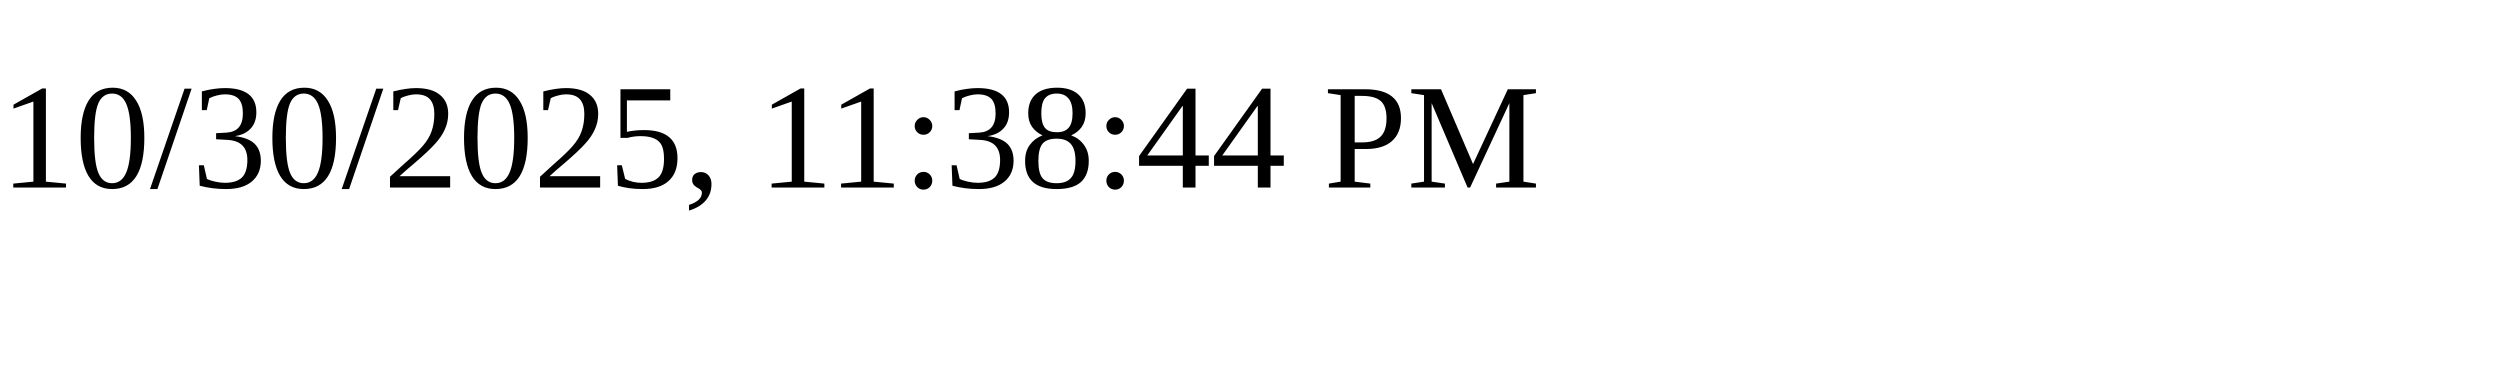
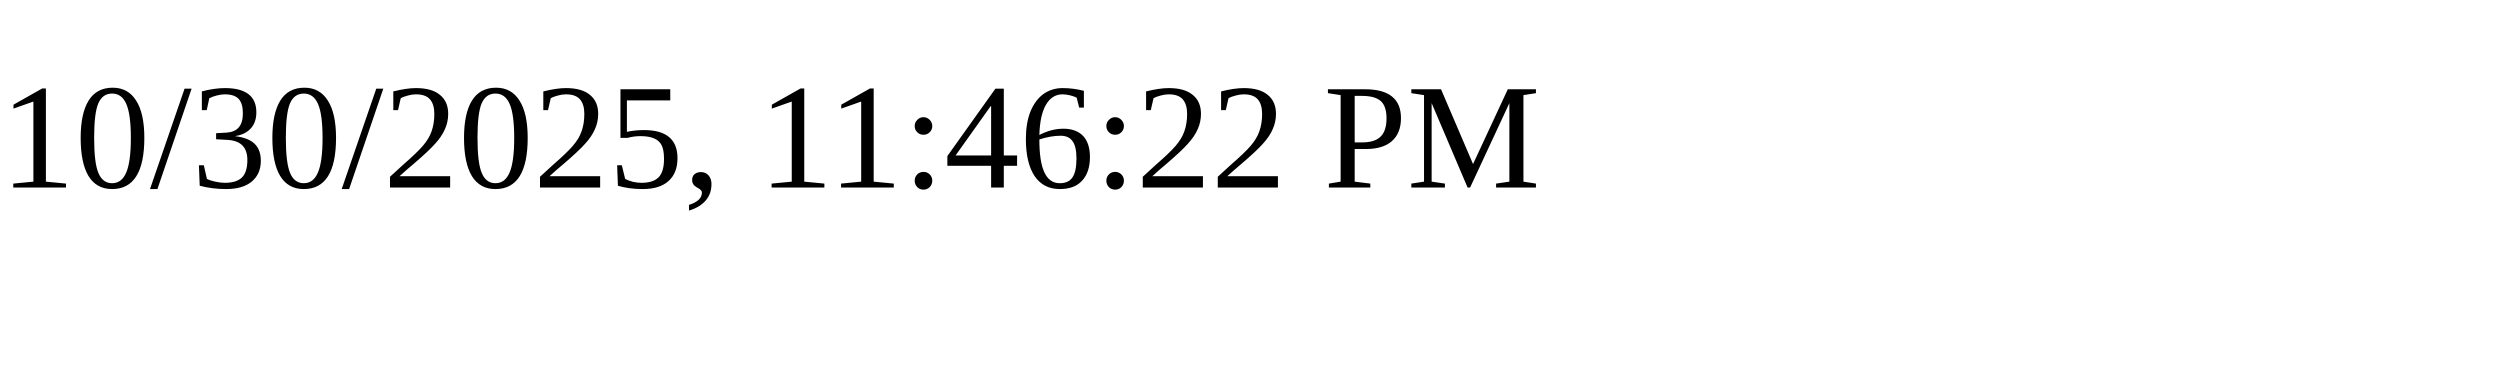
<svg xmlns="http://www.w3.org/2000/svg" height="30" width="200">
-   <text x="0" y="15">10/30/2025, 11:38:44 PM</text>
+   <text x="0" y="15">10/30/2025, 11:46:22 PM</text>
</svg>
